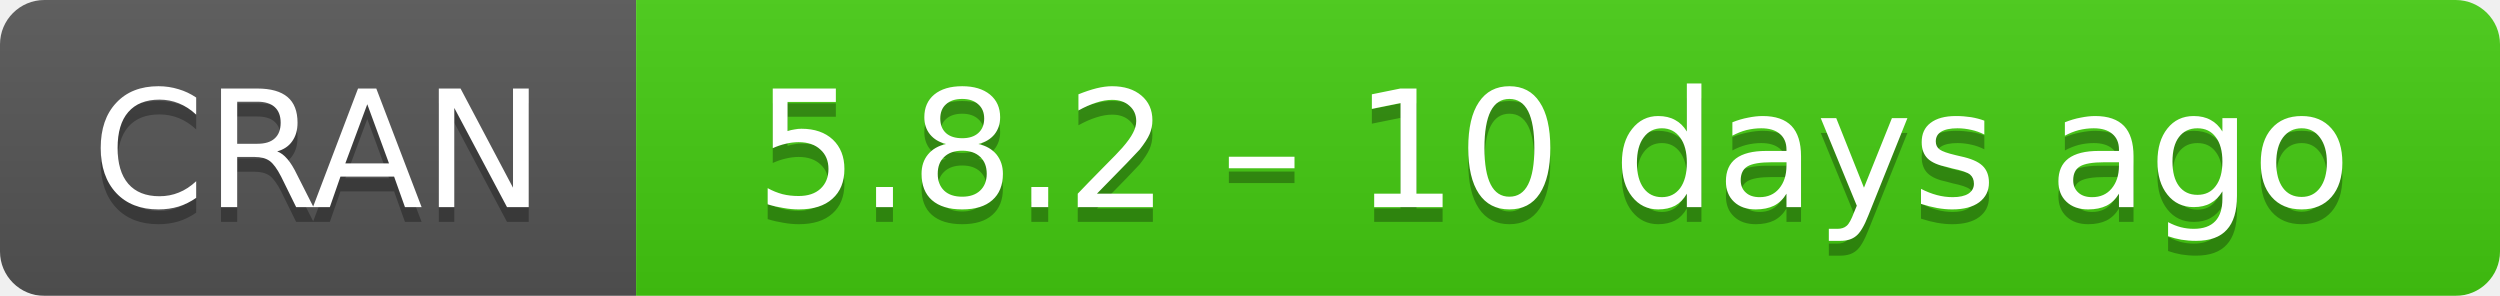
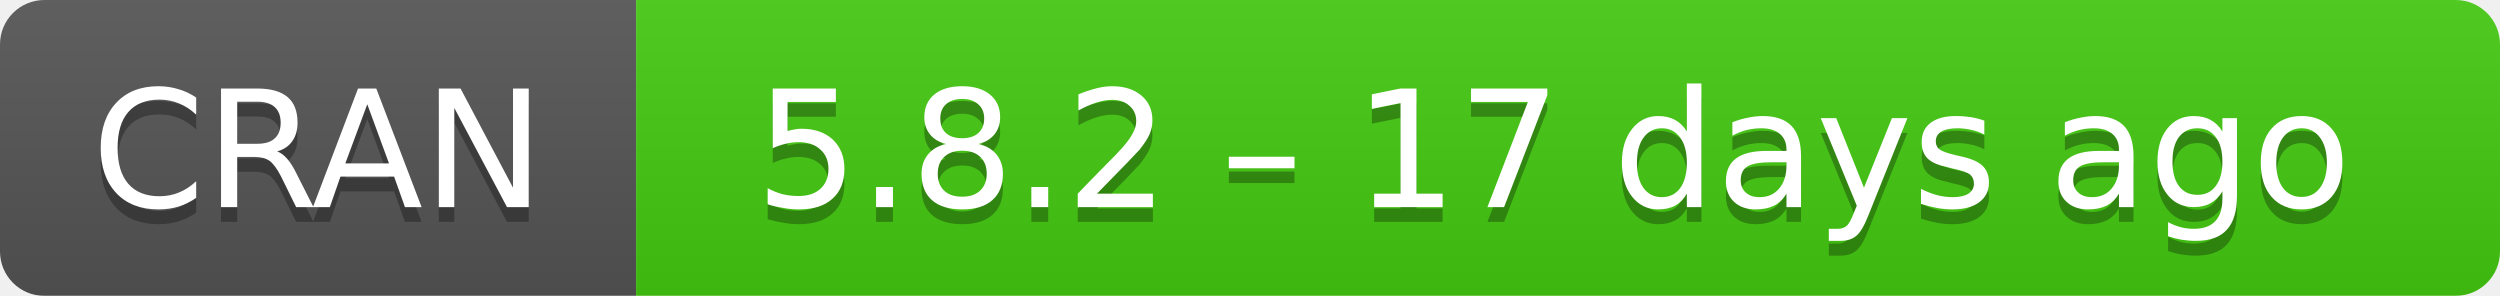
- <svg xmlns="http://www.w3.org/2000/svg" width="169" height="20" aria-label="CRAN 5.8.2 – 10 days ago">
+ <svg xmlns="http://www.w3.org/2000/svg" width="169" height="20" aria-label="CRAN 5.8.2 – 17 days ago">
  <linearGradient id="b" x2="0" y2="100%">
    <stop offset="0" stop-color="#bbb" stop-opacity=".1" />
    <stop offset="1" stop-opacity=".1" />
  </linearGradient>
  <mask id="a">
    <rect width="169" height="20" rx="3" fill="#fff" />
  </mask>
  <g mask="url(#a)">
    <path fill="#555" d="M0 0h43v20H0z" />
    <path fill="#4c1" d="M43 0h147v20H43z" />
    <path fill="url(#b)" d="M0 0h169v20H0z" />
  </g>
  <g fill="#fff" text-anchor="middle" font-family="DejaVu Sans,Verdana,Geneva,sans-serif" font-size="11">
    <text x="21.5" y="15" fill="#010101" fill-opacity=".3">
      CRAN
    </text>
    <text x="21.5" y="14">
      CRAN
    </text>
    <text x="105" y="15" fill="#010101" fill-opacity=".3">
-       5.8.2 – 10 days ago
+       5.8.2 – 17 days ago
    </text>
    <text x="105" y="14">
-       5.8.2 – 10 days ago
+       5.8.2 – 17 days ago
    </text>
  </g>
</svg>
